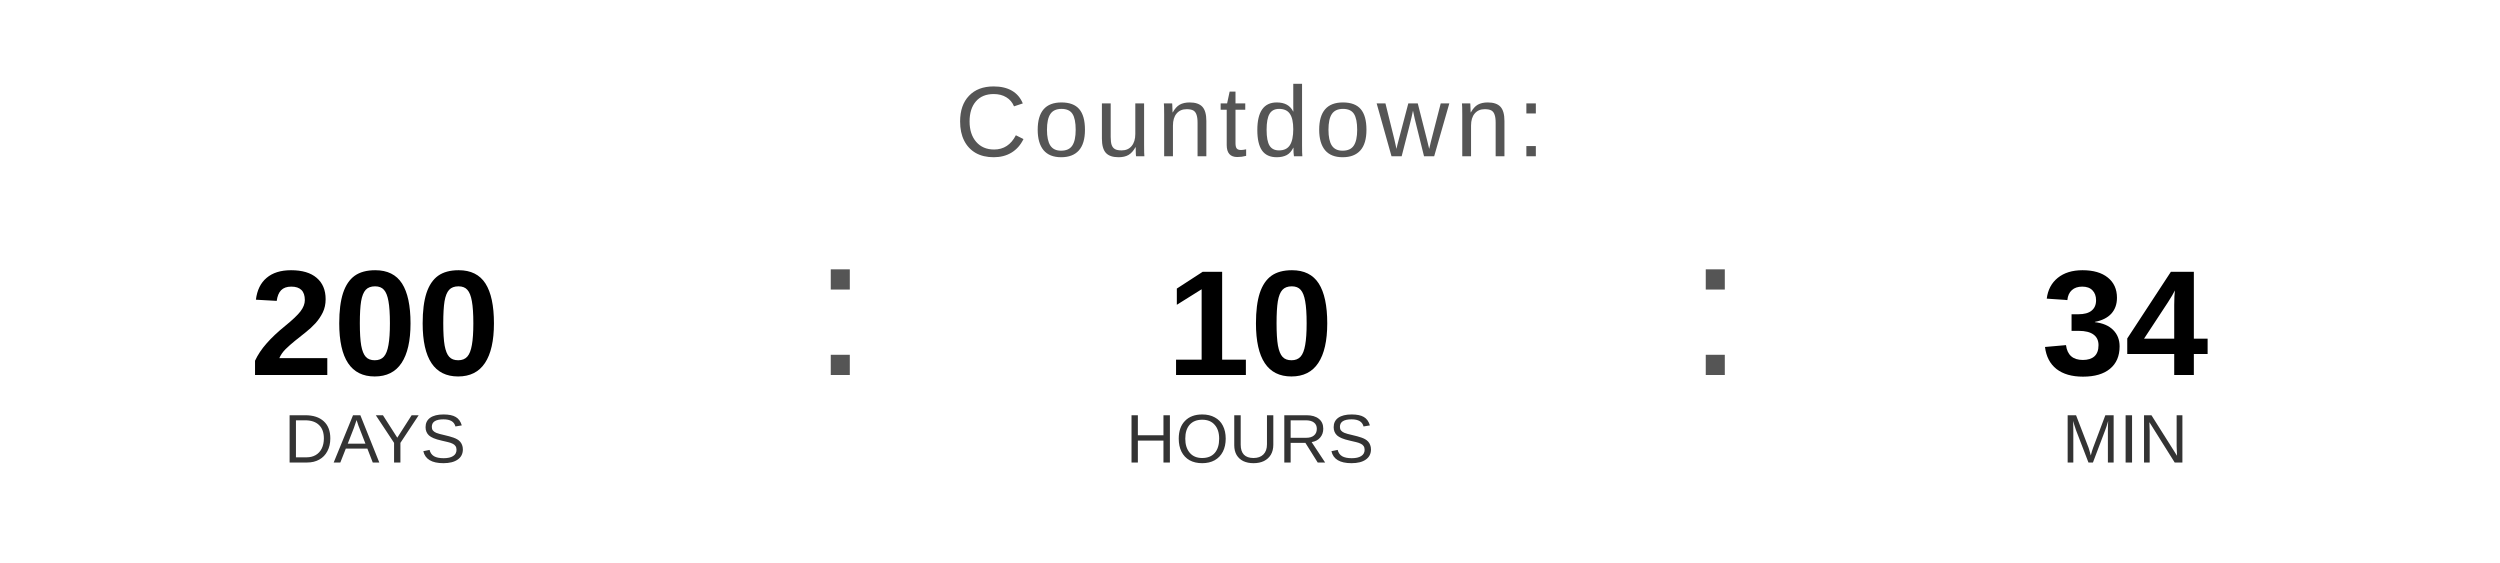
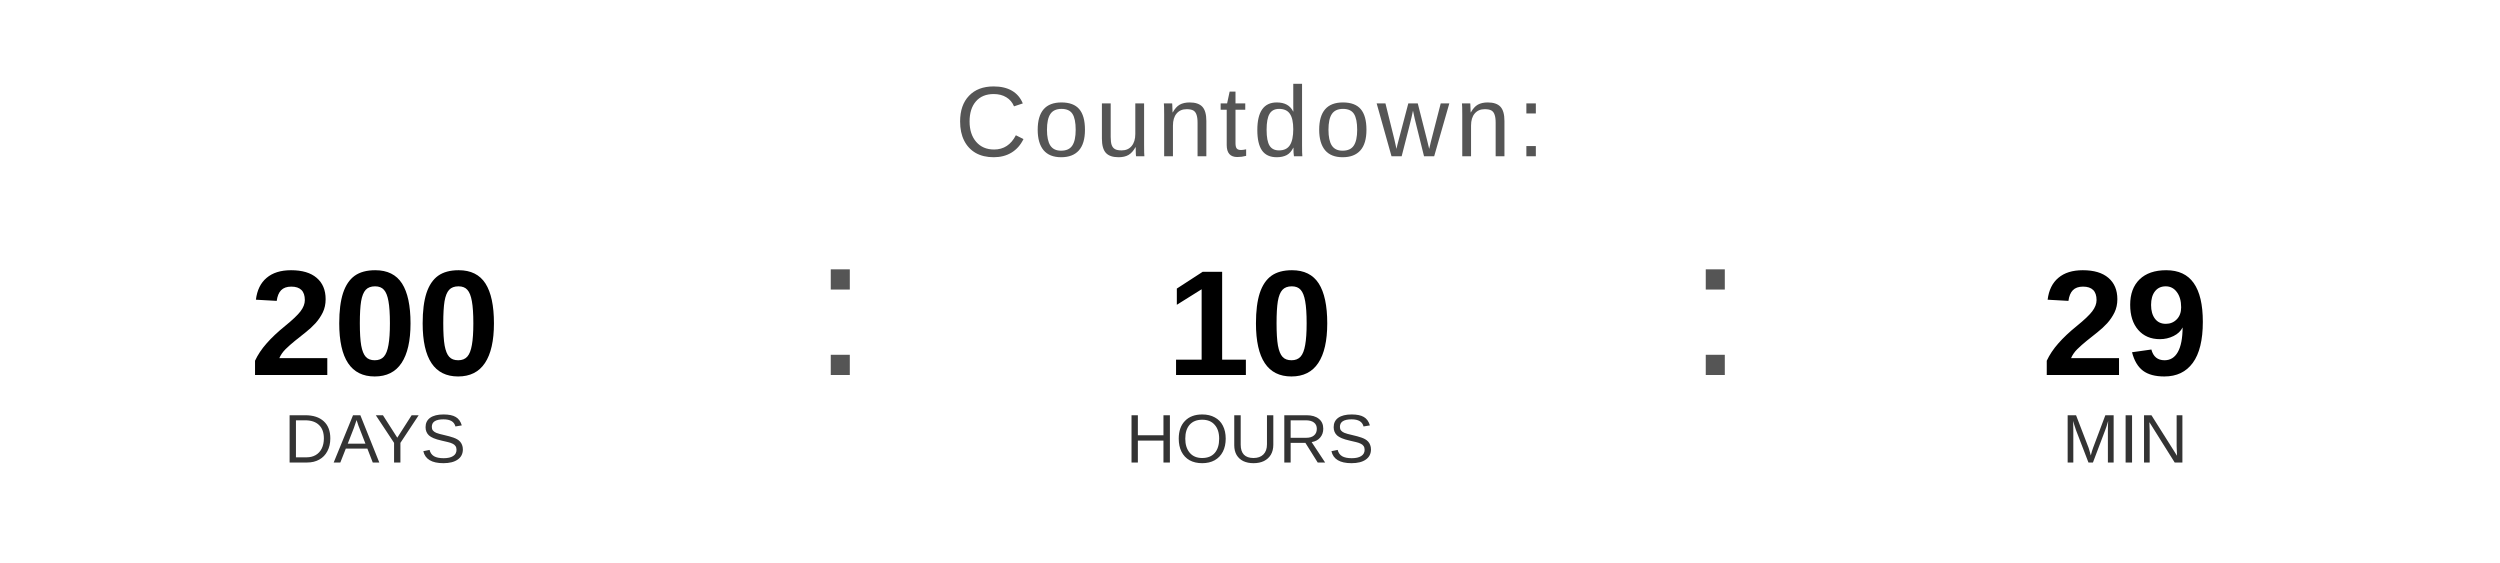
<svg xmlns="http://www.w3.org/2000/svg" width="400" height="90" viewBox="0 0 400 90">
  <text x="200" y="25" font-family="Arial, Helvetica, sans-serif" font-size="16" fill="#555555" text-anchor="middle" letter-spacing="1">
    Countdown:
  </text>
  <text x="60" y="60" font-family="Arial, Helvetica, sans-serif" font-size="24" font-weight="bold" fill="#000000" text-anchor="middle">200</text>
  <text x="60" y="74" font-family="Arial, Helvetica, sans-serif" font-size="11" fill="#333333" text-anchor="middle">DAYS</text>
  <text x="130" y="60" font-family="Arial, sans-serif" font-size="32" fill="#555555">:</text>
  <text x="200" y="60" font-family="Arial, Helvetica, sans-serif" font-size="24" font-weight="bold" fill="#000000" text-anchor="middle">10</text>
  <text x="200" y="74" font-family="Arial, Helvetica, sans-serif" font-size="11" fill="#333333" text-anchor="middle">HOURS</text>
  <text x="270" y="60" font-family="Arial, sans-serif" font-size="32" fill="#555555">:</text>
-   <text x="340" y="60" font-family="Arial, Helvetica, sans-serif" font-size="24" font-weight="bold" fill="#000000" text-anchor="middle">34</text>
+   <text x="340" y="60" font-family="Arial, Helvetica, sans-serif" font-size="24" font-weight="bold" fill="#000000" text-anchor="middle">29</text>
  <text x="340" y="74" font-family="Arial, Helvetica, sans-serif" font-size="11" fill="#333333" text-anchor="middle">MIN</text>
</svg>
